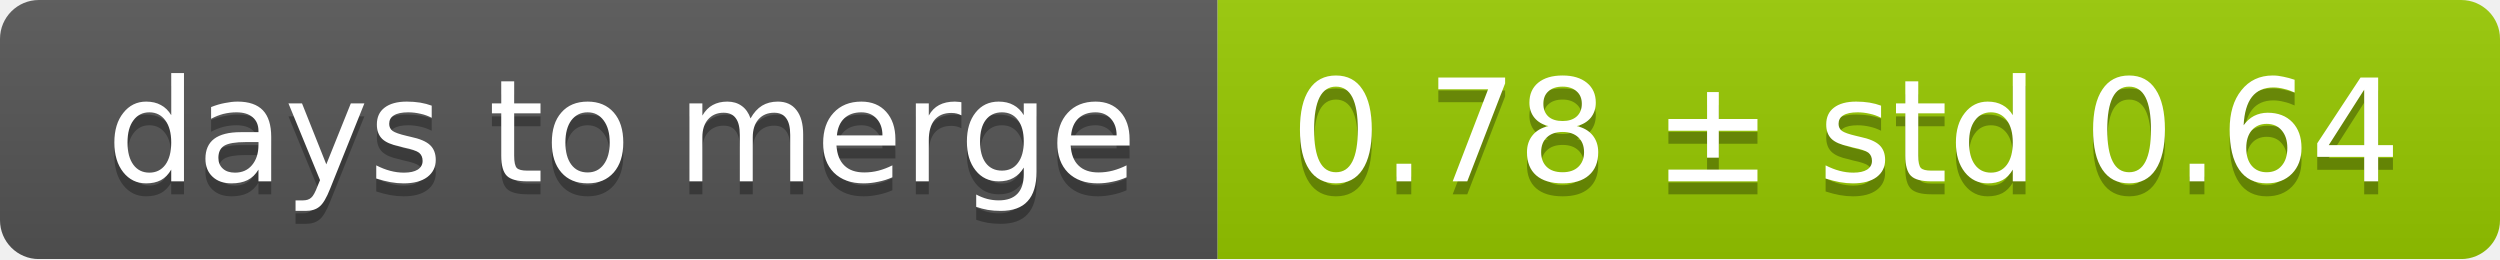
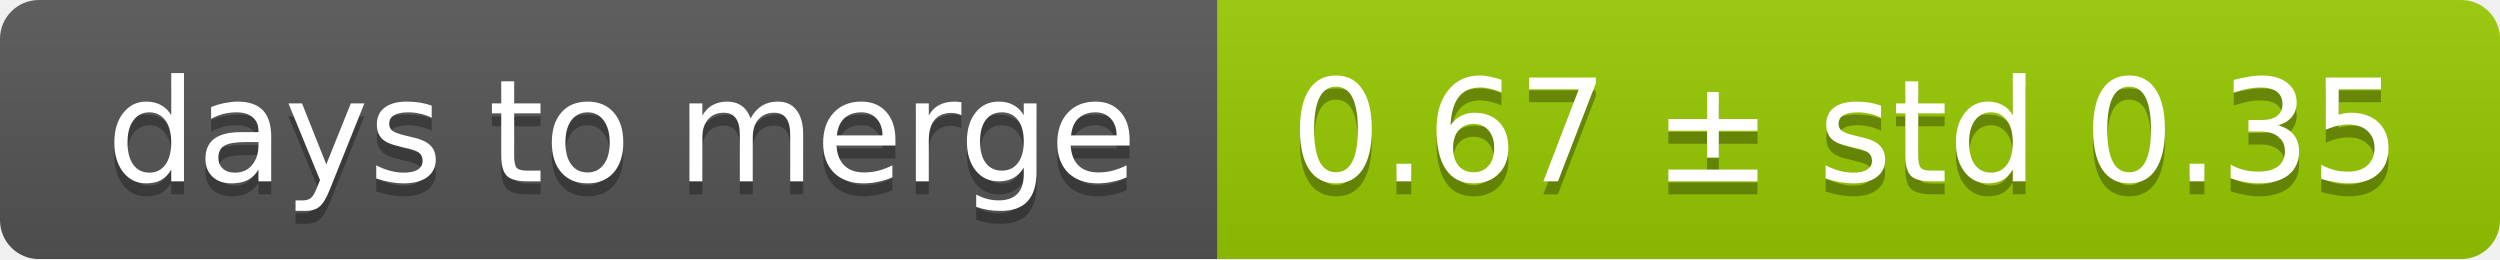
<svg xmlns="http://www.w3.org/2000/svg" width="193" height="20">
  <linearGradient id="smooth" x2="0" y2="100%">
    <stop offset="0" stop-color="#bbb" stop-opacity=".1" />
    <stop offset="1" stop-opacity=".1" />
  </linearGradient>
  <mask id="round">
    <rect width="193" height="20" rx="3" fill="#fff" />
  </mask>
  <g mask="url(#round)">
    <rect width="94" height="20" fill="#555" />
    <rect x="94" width="99" height="20" fill="#97ca00" />
    <rect width="193" height="20" fill="url(#smooth)" />
  </g>
  <g fill="#fff" text-anchor="middle" font-family="DejaVu Sans,Verdana,Geneva,sans-serif" font-size="11">
    <text x="48" y="15" fill="#010101" fill-opacity=".3">days to merge</text>
    <text x="48" y="14">days to merge</text>
-     <text x="142.5" y="15" fill="#010101" fill-opacity=".3">0.78 ± std 0.64</text>
-     <text x="142.5" y="14">0.78 ± std 0.64</text>
+     <text x="142.5" y="15" fill="#010101" fill-opacity=".3">0.67 ± std 0.35</text>
+     <text x="142.5" y="14">0.67 ± std 0.35</text>
  </g>
</svg>
